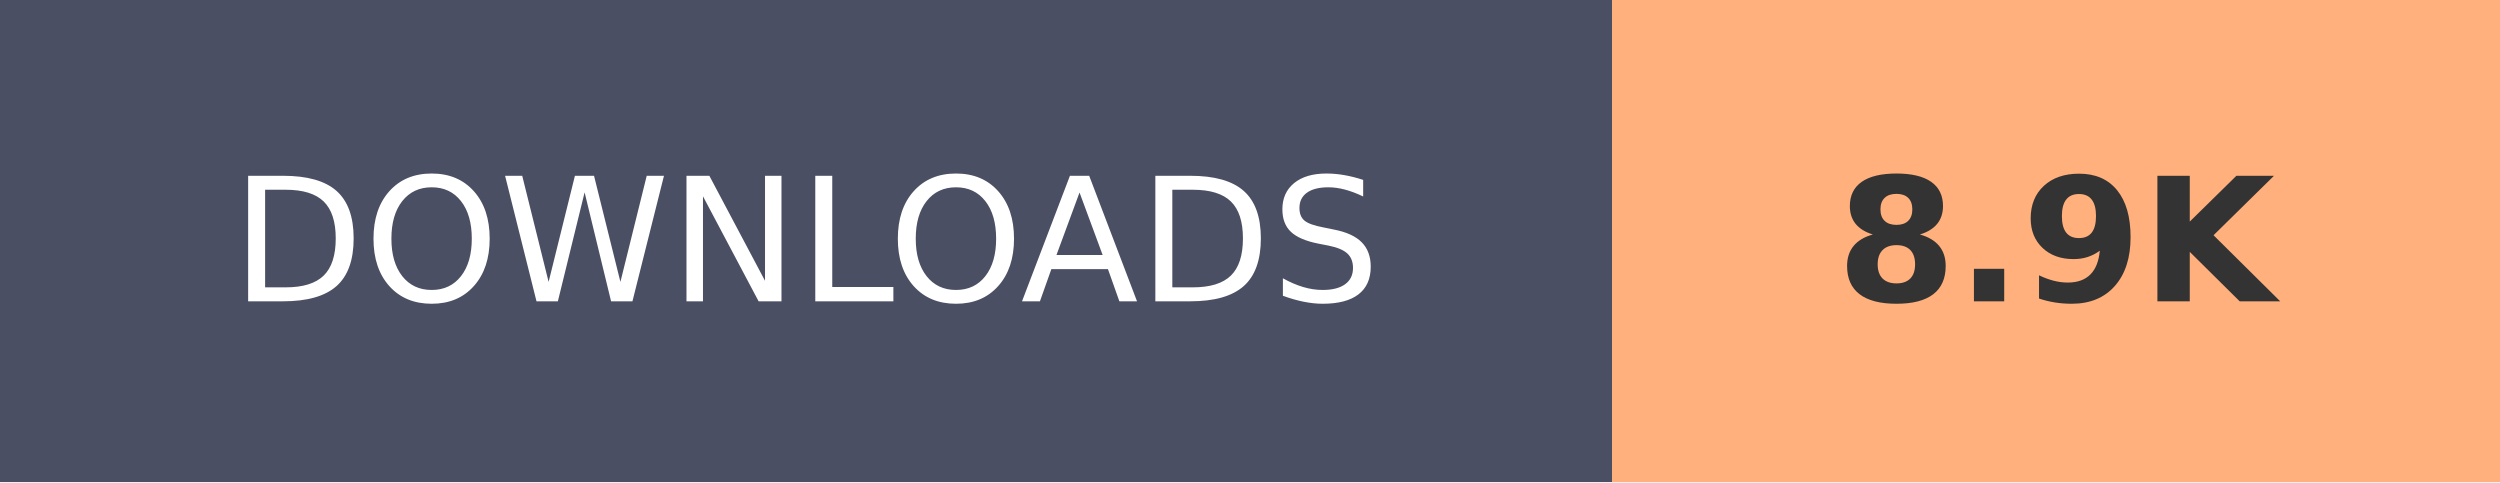
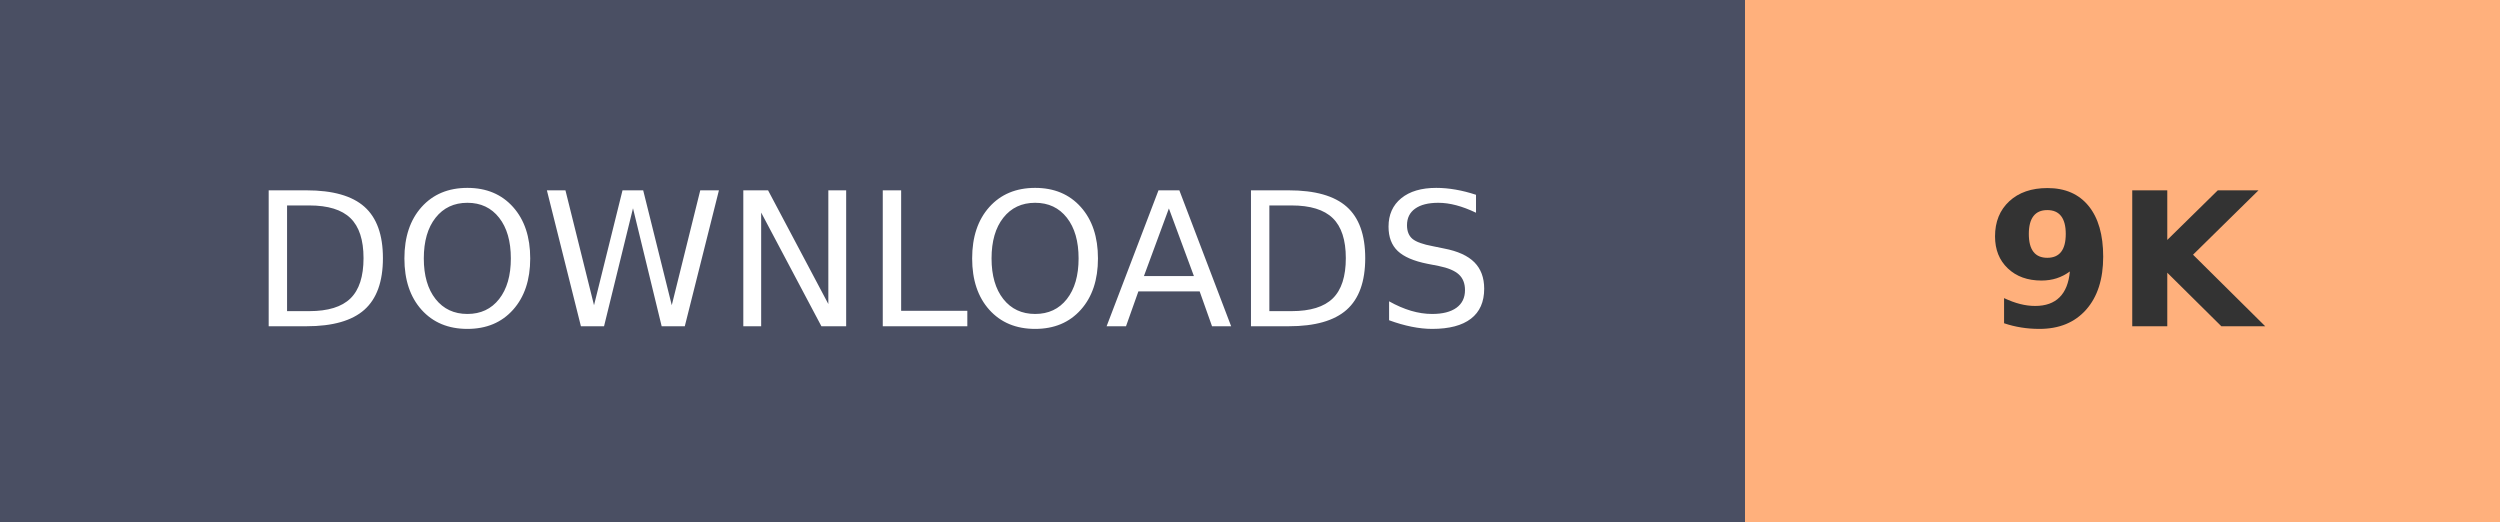
- <svg xmlns="http://www.w3.org/2000/svg" width="145.2" height="28" role="img" aria-label="DOWNLOADS: 8.9K">
+ <svg xmlns="http://www.w3.org/2000/svg" width="134.1" height="28" role="img" aria-label="DOWNLOADS: 9K">
  <g shape-rendering="crispEdges">
    <rect width="93.6" height="28" fill="#4A4F63" />
-     <rect x="93.6" width="51.6" height="28" fill="#FFB07C" />
+     <rect x="93.6" width="40.5" height="28" fill="#FFB07C" />
  </g>
  <g fill="#fff" text-anchor="middle" font-family="Verdana,Geneva,DejaVu Sans,sans-serif" text-rendering="geometricPrecision" font-size="100">
    <text transform="scale(.1)" x="468" y="175" textLength="630">DOWNLOADS</text>
-     <text transform="scale(.1)" x="1194" y="175" textLength="280" font-weight="bold" fill="#333">8.9K</text>
+     <text transform="scale(.1)" x="1138.5" y="175" textLength="140" font-weight="bold" fill="#333">9K</text>
  </g>
</svg>
